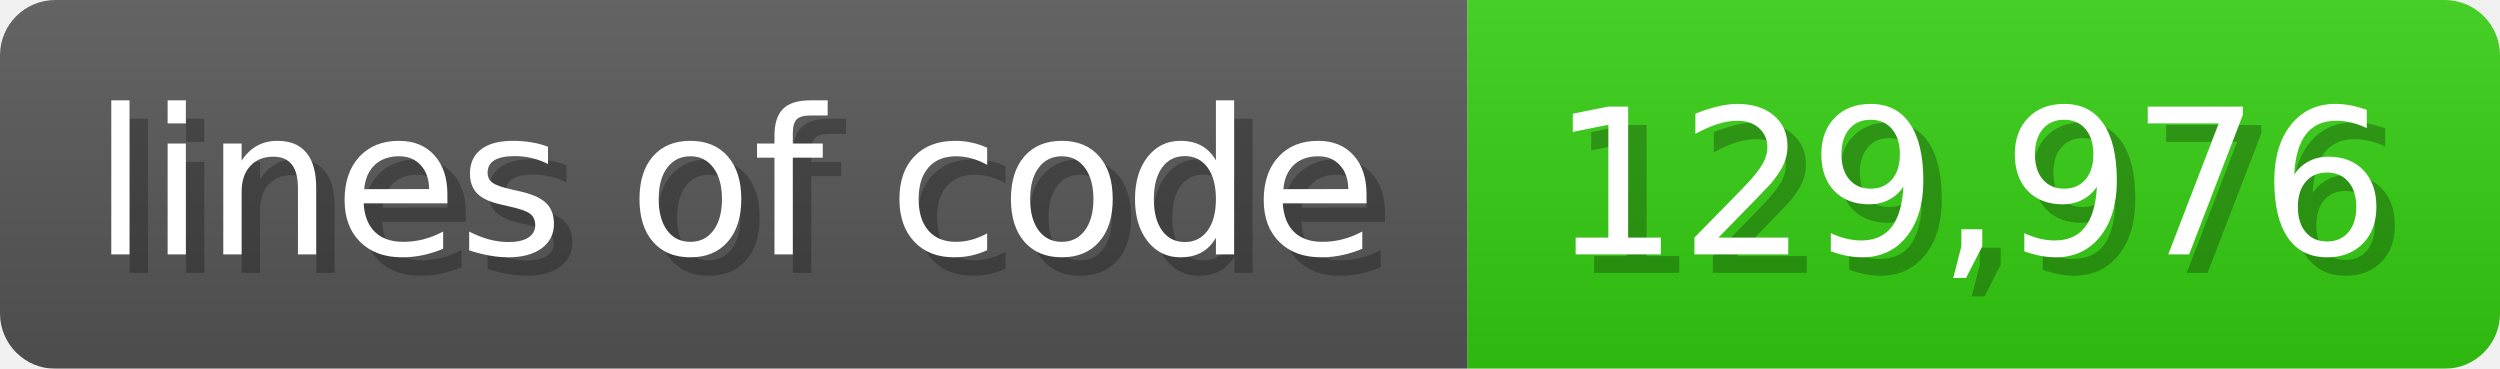
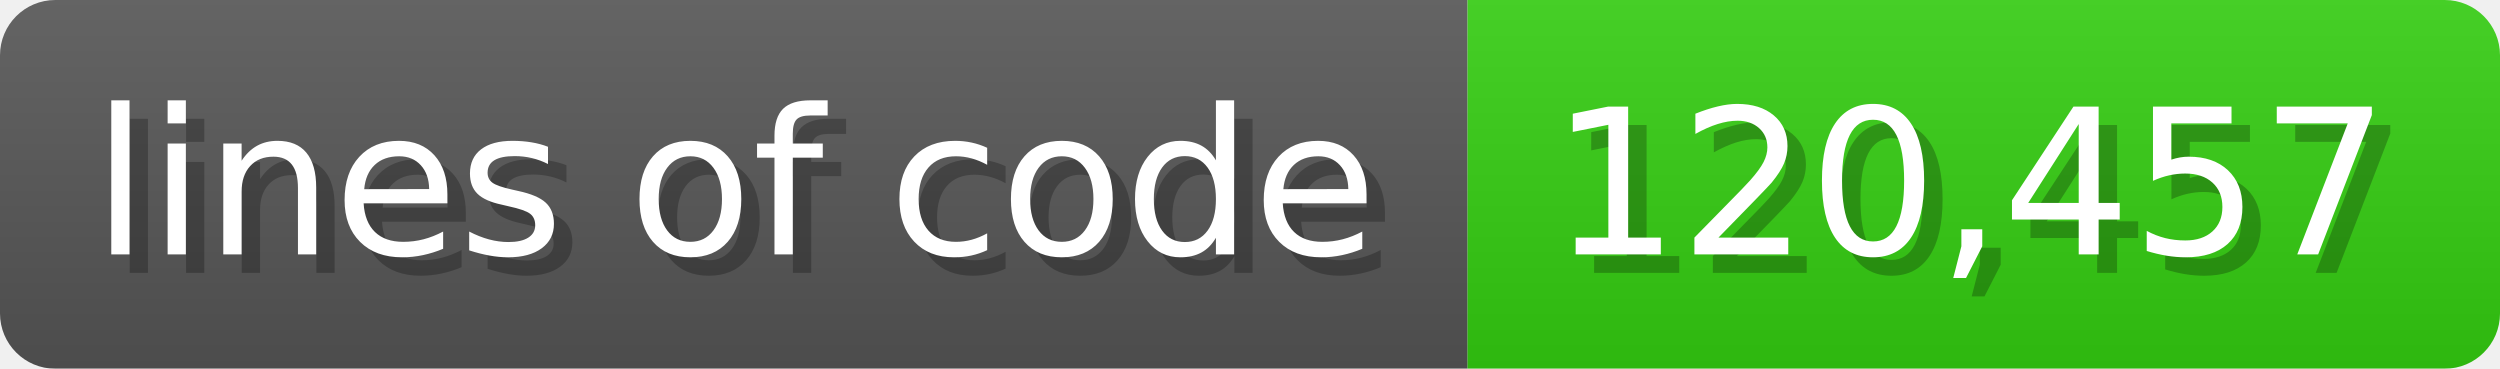
<svg xmlns="http://www.w3.org/2000/svg" width="135.6" height="20" viewBox="0 0 1356 200">
  <linearGradient id="a" x2="0" y2="100%">
    <stop offset="0" stop-opacity=".1" stop-color="#EEE" />
    <stop offset="1" stop-opacity=".1" />
  </linearGradient>
  <mask id="m">
    <rect width="1356" height="200" rx="30" fill="#FFF" />
  </mask>
  <g mask="url(#m)">
    <rect width="796" height="200" fill="#555" />
    <rect width="560" height="200" fill="#3C1" x="796" />
    <rect width="1356" height="200" fill="url(#a)" />
  </g>
  <g fill="#fff" text-anchor="start" font-family="Verdana,DejaVu Sans,sans-serif" font-size="110">
    <text x="60" y="148" textLength="696" fill="#000" opacity="0.25">lines of code</text>
    <text x="50" y="138" textLength="696">lines of code</text>
-     <text x="851" y="148" textLength="460" fill="#000" opacity="0.25">129,976</text>
-     <text x="841" y="138" textLength="460">129,976</text>
+     <text x="851" y="148" textLength="460" fill="#000" opacity="0.25">120,457</text>
+     <text x="841" y="138" textLength="460">120,457</text>
  </g>
</svg>
